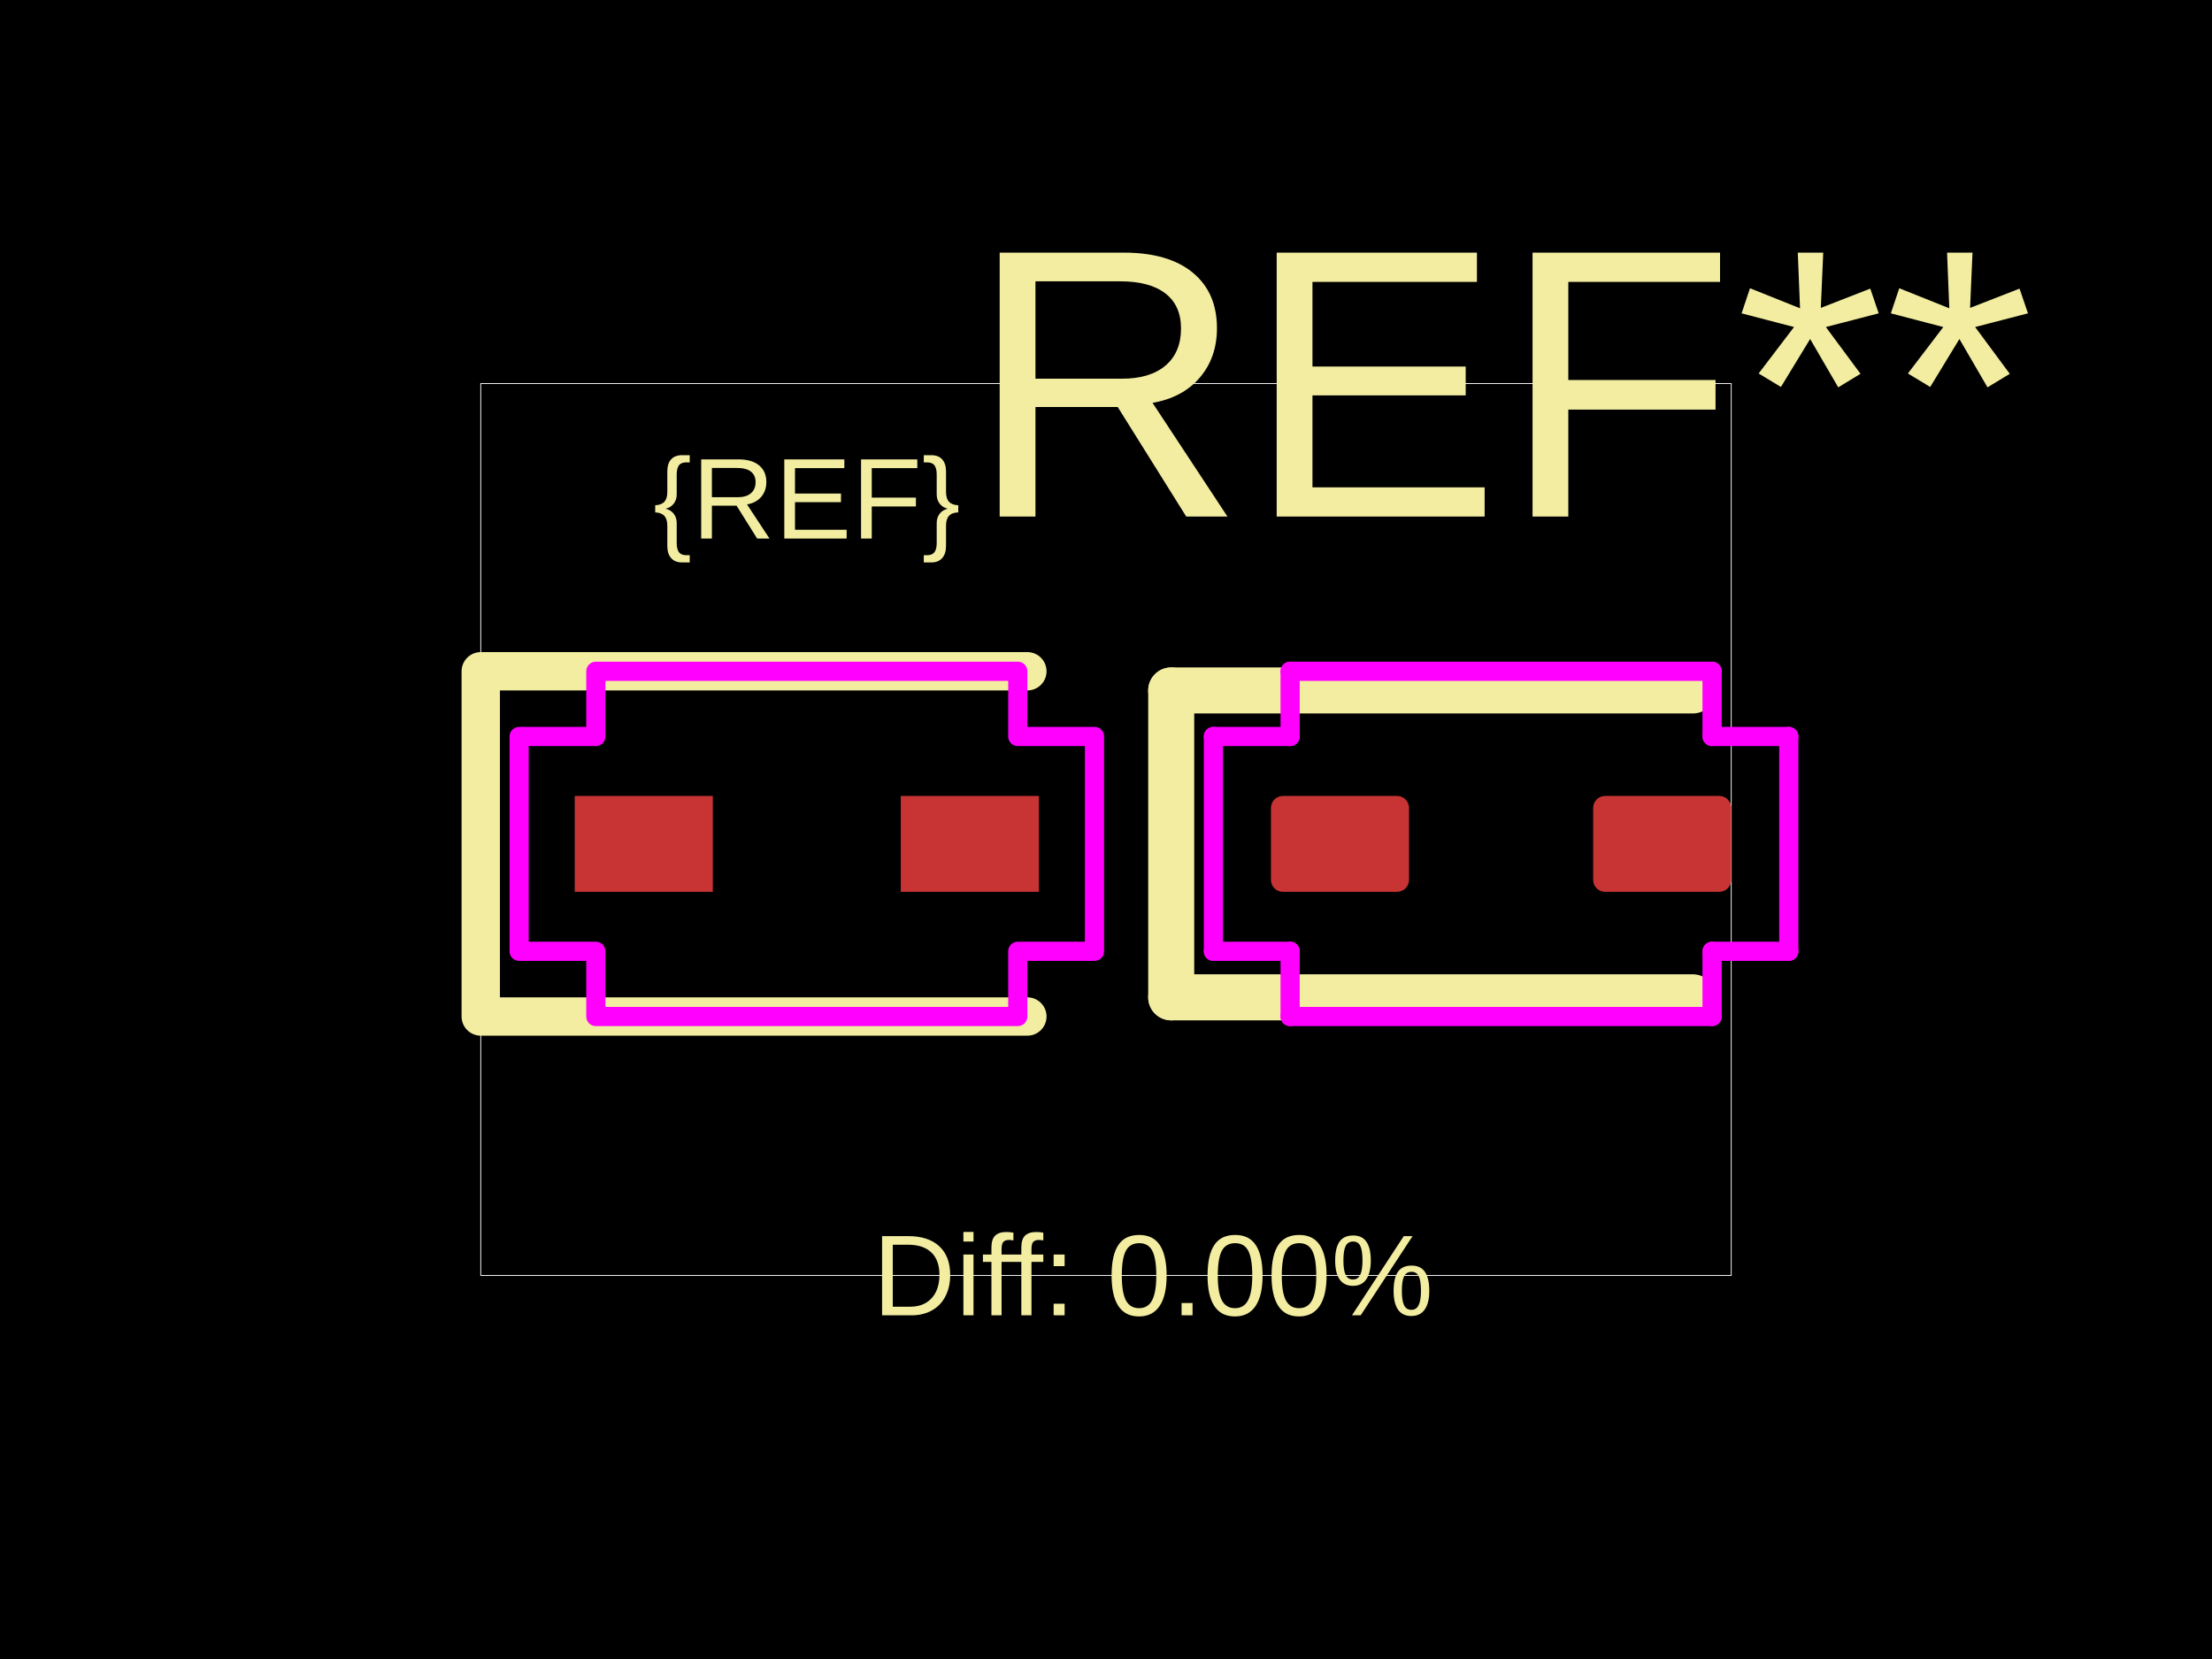
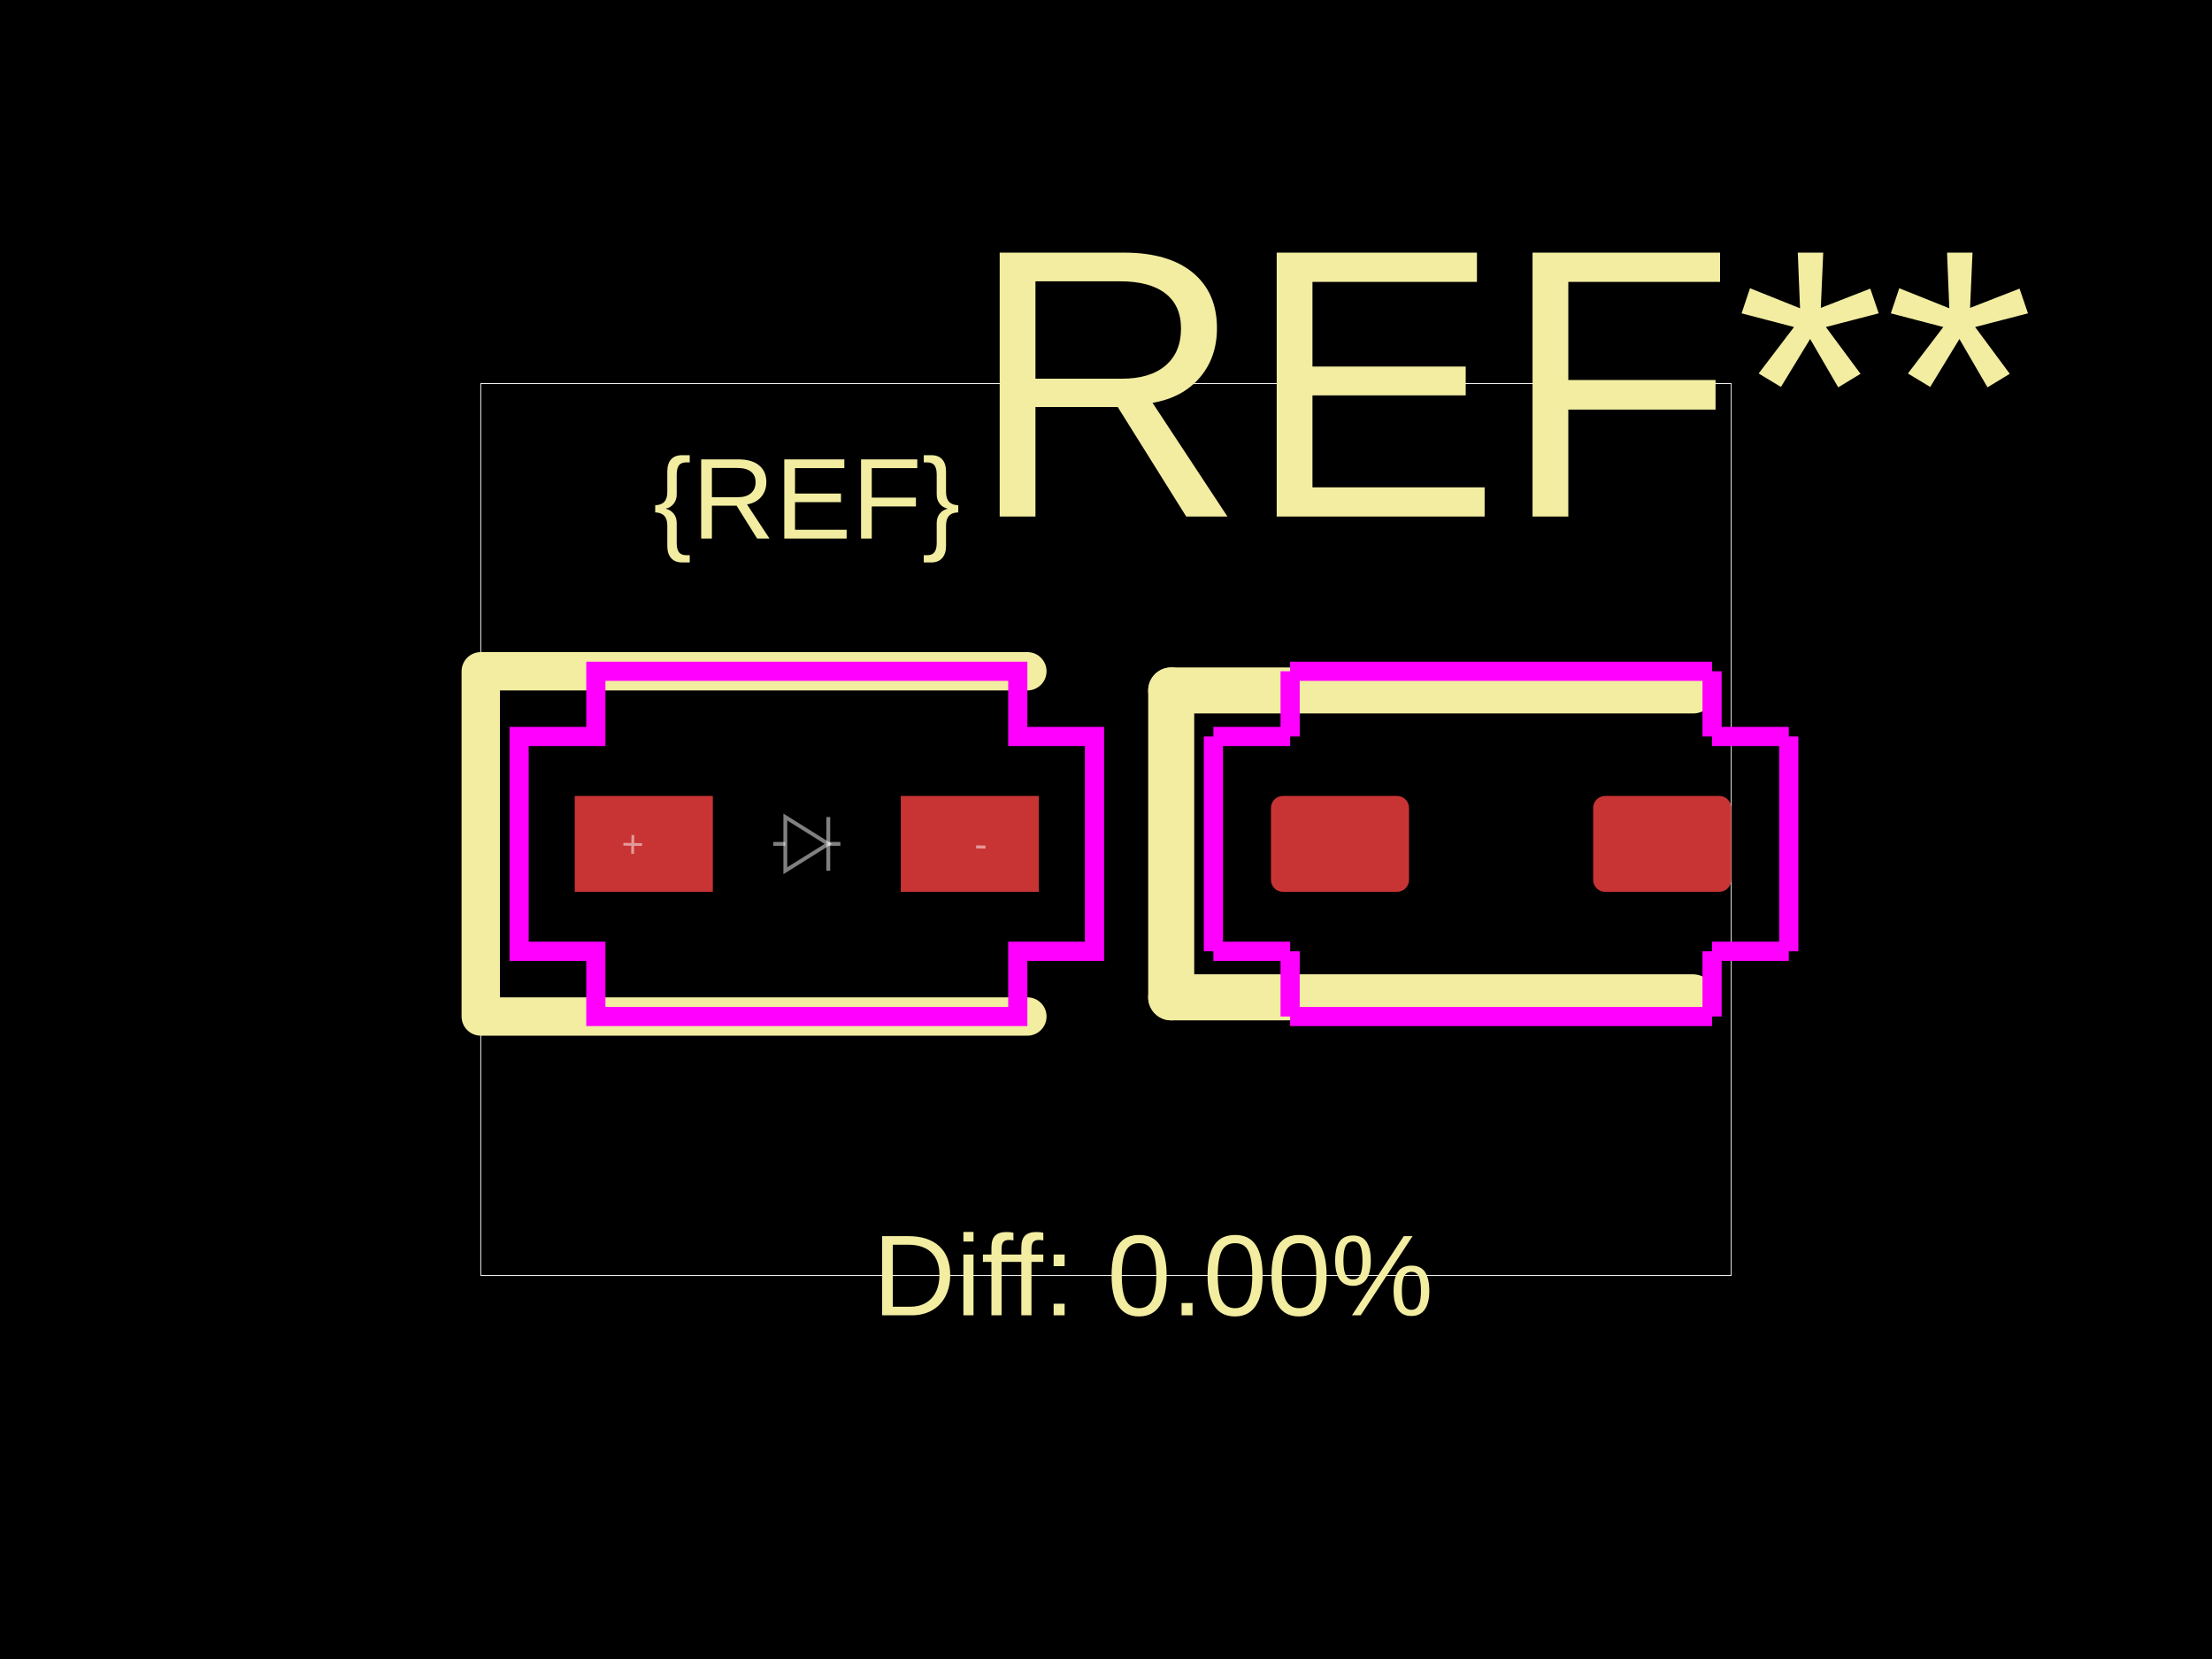
<svg xmlns="http://www.w3.org/2000/svg" width="800" height="600">
  <style />
  <rect class="boundary" x="0" y="0" fill="#000" width="800" height="600" data-type="pcb_background" data-pcb-layer="global" />
  <rect class="pcb-boundary" fill="none" stroke="#fff" stroke-width="0.3" x="173.873" y="138.728" width="452.254" height="322.543" data-type="pcb_boundary" data-pcb-layer="global" />
  <rect class="pcb-pad" fill="rgb(200, 52, 52)" x="207.861" y="287.861" width="49.942" height="34.682" data-type="pcb_smtpad" data-pcb-layer="top" />
  <rect class="pcb-pad" fill="rgb(200, 52, 52)" x="325.78" y="287.861" width="49.942" height="34.682" data-type="pcb_smtpad" data-pcb-layer="top" />
  <rect class="pcb-pad" fill="rgb(200, 52, 52)" x="459.653" y="287.861" width="49.942" height="34.682" data-type="pcb_smtpad" data-pcb-layer="top" rx="4.335" ry="4.335" />
  <rect class="pcb-pad" fill="rgb(200, 52, 52)" x="576.185" y="287.861" width="49.942" height="34.682" data-type="pcb_smtpad" data-pcb-layer="top" rx="4.335" ry="4.335" />
  <path class="pcb-silkscreen pcb-silkscreen-top" d="M 371.561 242.775 L 173.873 242.775 L 173.873 367.63 L 371.561 367.63" fill="none" stroke="#f2eda1" stroke-width="13.873" stroke-linecap="round" stroke-linejoin="round" data-pcb-component-id="" data-pcb-silkscreen-path-id="" data-type="pcb_silkscreen_path" data-pcb-layer="top" />
-   <text x="0" y="0" dx="0" dy="0" fill="#f2eda1" font-family="Arial, sans-serif" font-size="41.618" text-anchor="middle" dominant-baseline="central" transform="matrix(1,0,0,1,291.7919,180.3468)" class="pcb-silkscreen-text pcb-silkscreen-top" data-pcb-silkscreen-text-id="silkscreen_text_1" stroke="none" data-type="pcb_silkscreen_text" data-pcb-layer="top">{REF}</text>
-   <text x="0" y="0" dx="0" dy="0" fill="#f2eda1" font-family="Arial, sans-serif" font-size="138.728" text-anchor="middle" dominant-baseline="central" transform="matrix(1,0,0,1,542.8902,138.7283)" class="pcb-silkscreen-text pcb-silkscreen-top" data-pcb-silkscreen-text-id="pcb_silkscreen_text_0" stroke="none" data-type="pcb_silkscreen_text" data-pcb-layer="top">REF**</text>
+   <text x="0" y="0" dx="0" dy="0" fill="#f2eda1" font-family="Arial, sans-serif" font-size="41.618" text-anchor="middle" dominant-baseline="central" transform="matrix(1,0,0,1,291.7919,180.3468)" class="pcb-silkscreen-text pcb-silkscreen-top" data-pcb-silkscreen-text-id="pcb_component_1" stroke="none" data-type="pcb_silkscreen_text" data-pcb-layer="top">{REF}</text>
+   <text x="0" y="0" dx="0" dy="0" fill="#f2eda1" font-family="Arial, sans-serif" font-size="138.728" text-anchor="middle" dominant-baseline="central" transform="matrix(1,0,0,1,542.8902,138.7283)" class="pcb-silkscreen-text pcb-silkscreen-top" data-pcb-silkscreen-text-id="pcb_component_0" stroke="none" data-type="pcb_silkscreen_text" data-pcb-layer="top">REF**</text>
  <path class="pcb-silkscreen pcb-silkscreen-top" d="M 423.584 249.711 L 423.584 360.694" fill="none" stroke="#f2eda1" stroke-width="16.647" stroke-linecap="round" stroke-linejoin="round" data-pcb-component-id="pcb_component_0" data-pcb-silkscreen-path-id="pcb_silkscreen_path_0" data-type="pcb_silkscreen_path" data-pcb-layer="top" />
  <path class="pcb-silkscreen pcb-silkscreen-top" d="M 612.254 249.711 L 423.584 249.711" fill="none" stroke="#f2eda1" stroke-width="16.647" stroke-linecap="round" stroke-linejoin="round" data-pcb-component-id="pcb_component_0" data-pcb-silkscreen-path-id="pcb_silkscreen_path_1" data-type="pcb_silkscreen_path" data-pcb-layer="top" />
  <path class="pcb-silkscreen pcb-silkscreen-top" d="M 612.254 360.694 L 423.584 360.694" fill="none" stroke="#f2eda1" stroke-width="16.647" stroke-linecap="round" stroke-linejoin="round" data-pcb-component-id="pcb_component_0" data-pcb-silkscreen-path-id="pcb_silkscreen_path_2" data-type="pcb_silkscreen_path" data-pcb-layer="top" />
-   <text x="0" y="0" dx="0" dy="0" fill="#f2eda1" font-family="Arial, sans-serif" font-size="41.618" text-anchor="middle" dominant-baseline="central" transform="matrix(1,0,0,1,416.9942,461.2717)" class="pcb-silkscreen-text pcb-silkscreen-top" data-pcb-silkscreen-text-id="diffPercentText" stroke="none" data-type="pcb_silkscreen_text" data-pcb-layer="top">Diff: 0.00%</text>
-   <polygon points="187.746,266.358 215.491,266.358 215.491,242.775 368.092,242.775 368.092,266.358 395.838,266.358 395.838,344.046 368.092,344.046 368.092,367.63 215.491,367.63 215.491,344.046 187.746,344.046" class="pcb-courtyard-outline pcb-courtyard-top" data-pcb-courtyard-outline-id="" data-type="pcb_courtyard_outline" data-pcb-layer="top" fill="none" stroke="#FF00FF" stroke-width="6.936" stroke-linejoin="round" />
-   <polygon points="438.844,266.358 438.844,344.046" class="pcb-courtyard-outline pcb-courtyard-top" data-pcb-courtyard-outline-id="pcb_courtyard_outline_0" data-type="pcb_courtyard_outline" data-pcb-layer="top" fill="none" stroke="#FF00FF" stroke-width="6.936" stroke-linejoin="round" />
-   <polygon points="438.844,344.046 466.59,344.046" class="pcb-courtyard-outline pcb-courtyard-top" data-pcb-courtyard-outline-id="pcb_courtyard_outline_1" data-type="pcb_courtyard_outline" data-pcb-layer="top" fill="none" stroke="#FF00FF" stroke-width="6.936" stroke-linejoin="round" />
-   <polygon points="466.59,242.775 619.191,242.775" class="pcb-courtyard-outline pcb-courtyard-top" data-pcb-courtyard-outline-id="pcb_courtyard_outline_2" data-type="pcb_courtyard_outline" data-pcb-layer="top" fill="none" stroke="#FF00FF" stroke-width="6.936" stroke-linejoin="round" />
-   <polygon points="466.59,266.358 438.844,266.358" class="pcb-courtyard-outline pcb-courtyard-top" data-pcb-courtyard-outline-id="pcb_courtyard_outline_3" data-type="pcb_courtyard_outline" data-pcb-layer="top" fill="none" stroke="#FF00FF" stroke-width="6.936" stroke-linejoin="round" />
-   <polygon points="466.59,266.358 466.59,242.775" class="pcb-courtyard-outline pcb-courtyard-top" data-pcb-courtyard-outline-id="pcb_courtyard_outline_4" data-type="pcb_courtyard_outline" data-pcb-layer="top" fill="none" stroke="#FF00FF" stroke-width="6.936" stroke-linejoin="round" />
-   <polygon points="466.59,367.63 466.59,344.046" class="pcb-courtyard-outline pcb-courtyard-top" data-pcb-courtyard-outline-id="pcb_courtyard_outline_5" data-type="pcb_courtyard_outline" data-pcb-layer="top" fill="none" stroke="#FF00FF" stroke-width="6.936" stroke-linejoin="round" />
-   <polygon points="619.191,242.775 619.191,266.358" class="pcb-courtyard-outline pcb-courtyard-top" data-pcb-courtyard-outline-id="pcb_courtyard_outline_6" data-type="pcb_courtyard_outline" data-pcb-layer="top" fill="none" stroke="#FF00FF" stroke-width="6.936" stroke-linejoin="round" />
-   <polygon points="619.191,266.358 646.936,266.358" class="pcb-courtyard-outline pcb-courtyard-top" data-pcb-courtyard-outline-id="pcb_courtyard_outline_7" data-type="pcb_courtyard_outline" data-pcb-layer="top" fill="none" stroke="#FF00FF" stroke-width="6.936" stroke-linejoin="round" />
-   <polygon points="619.191,344.046 619.191,367.63" class="pcb-courtyard-outline pcb-courtyard-top" data-pcb-courtyard-outline-id="pcb_courtyard_outline_8" data-type="pcb_courtyard_outline" data-pcb-layer="top" fill="none" stroke="#FF00FF" stroke-width="6.936" stroke-linejoin="round" />
-   <polygon points="619.191,367.63 466.59,367.63" class="pcb-courtyard-outline pcb-courtyard-top" data-pcb-courtyard-outline-id="pcb_courtyard_outline_9" data-type="pcb_courtyard_outline" data-pcb-layer="top" fill="none" stroke="#FF00FF" stroke-width="6.936" stroke-linejoin="round" />
-   <polygon points="646.936,266.358 646.936,344.046" class="pcb-courtyard-outline pcb-courtyard-top" data-pcb-courtyard-outline-id="pcb_courtyard_outline_10" data-type="pcb_courtyard_outline" data-pcb-layer="top" fill="none" stroke="#FF00FF" stroke-width="6.936" stroke-linejoin="round" />
-   <polygon points="646.936,344.046 619.191,344.046" class="pcb-courtyard-outline pcb-courtyard-top" data-pcb-courtyard-outline-id="pcb_courtyard_outline_11" data-type="pcb_courtyard_outline" data-pcb-layer="top" fill="none" stroke="#FF00FF" stroke-width="6.936" stroke-linejoin="round" />
+   <text x="0" y="0" dx="0" dy="0" fill="#f2eda1" font-family="Arial, sans-serif" font-size="41.618" text-anchor="middle" dominant-baseline="central" transform="matrix(1,0,0,1,416.9942,461.2717)" class="pcb-silkscreen-text pcb-silkscreen-top" data-pcb-silkscreen-text-id="" stroke="none" data-type="pcb_silkscreen_text" data-pcb-layer="top">Diff: 0.00%</text>
+   <polygon points="187.746,266.358 215.491,266.358 215.491,242.775 368.092,242.775 368.092,266.358 395.838,266.358 395.838,344.046 368.092,344.046 368.092,367.63 215.491,367.63 215.491,344.046 187.746,344.046" class="pcb-courtyard-outline pcb-courtyard-top" data-pcb-courtyard-outline-id="" data-type="pcb_courtyard_outline" data-pcb-layer="top" fill="none" stroke="#FF00FF" stroke-width="6.936" />
+   <polygon points="438.844,266.358 438.844,344.046" class="pcb-courtyard-outline pcb-courtyard-top" data-pcb-courtyard-outline-id="pcb_courtyard_outline_0" data-type="pcb_courtyard_outline" data-pcb-layer="top" fill="none" stroke="#FF00FF" stroke-width="6.936" />
+   <polygon points="438.844,344.046 466.59,344.046" class="pcb-courtyard-outline pcb-courtyard-top" data-pcb-courtyard-outline-id="pcb_courtyard_outline_1" data-type="pcb_courtyard_outline" data-pcb-layer="top" fill="none" stroke="#FF00FF" stroke-width="6.936" />
+   <polygon points="466.59,242.775 619.191,242.775" class="pcb-courtyard-outline pcb-courtyard-top" data-pcb-courtyard-outline-id="pcb_courtyard_outline_2" data-type="pcb_courtyard_outline" data-pcb-layer="top" fill="none" stroke="#FF00FF" stroke-width="6.936" />
+   <polygon points="466.59,266.358 438.844,266.358" class="pcb-courtyard-outline pcb-courtyard-top" data-pcb-courtyard-outline-id="pcb_courtyard_outline_3" data-type="pcb_courtyard_outline" data-pcb-layer="top" fill="none" stroke="#FF00FF" stroke-width="6.936" />
+   <polygon points="466.59,266.358 466.59,242.775" class="pcb-courtyard-outline pcb-courtyard-top" data-pcb-courtyard-outline-id="pcb_courtyard_outline_4" data-type="pcb_courtyard_outline" data-pcb-layer="top" fill="none" stroke="#FF00FF" stroke-width="6.936" />
+   <polygon points="466.59,367.63 466.59,344.046" class="pcb-courtyard-outline pcb-courtyard-top" data-pcb-courtyard-outline-id="pcb_courtyard_outline_5" data-type="pcb_courtyard_outline" data-pcb-layer="top" fill="none" stroke="#FF00FF" stroke-width="6.936" />
+   <polygon points="619.191,242.775 619.191,266.358" class="pcb-courtyard-outline pcb-courtyard-top" data-pcb-courtyard-outline-id="pcb_courtyard_outline_6" data-type="pcb_courtyard_outline" data-pcb-layer="top" fill="none" stroke="#FF00FF" stroke-width="6.936" />
+   <polygon points="619.191,266.358 646.936,266.358" class="pcb-courtyard-outline pcb-courtyard-top" data-pcb-courtyard-outline-id="pcb_courtyard_outline_7" data-type="pcb_courtyard_outline" data-pcb-layer="top" fill="none" stroke="#FF00FF" stroke-width="6.936" />
+   <polygon points="619.191,344.046 619.191,367.63" class="pcb-courtyard-outline pcb-courtyard-top" data-pcb-courtyard-outline-id="pcb_courtyard_outline_8" data-type="pcb_courtyard_outline" data-pcb-layer="top" fill="none" stroke="#FF00FF" stroke-width="6.936" />
+   <polygon points="619.191,367.63 466.59,367.63" class="pcb-courtyard-outline pcb-courtyard-top" data-pcb-courtyard-outline-id="pcb_courtyard_outline_9" data-type="pcb_courtyard_outline" data-pcb-layer="top" fill="none" stroke="#FF00FF" stroke-width="6.936" />
+   <polygon points="646.936,266.358 646.936,344.046" class="pcb-courtyard-outline pcb-courtyard-top" data-pcb-courtyard-outline-id="pcb_courtyard_outline_10" data-type="pcb_courtyard_outline" data-pcb-layer="top" fill="none" stroke="#FF00FF" stroke-width="6.936" />
+   <polygon points="646.936,344.046 619.191,344.046" class="pcb-courtyard-outline pcb-courtyard-top" data-pcb-courtyard-outline-id="pcb_courtyard_outline_11" data-type="pcb_courtyard_outline" data-pcb-layer="top" fill="none" stroke="#FF00FF" stroke-width="6.936" />
+   <path class="pcb-fabrication-note-path" stroke="rgba(255,255,255,0.5)" fill="none" d="M 279.653 305.202 L 284.023 305.202" stroke-width="1.387" data-pcb-component-id="" data-pcb-fabrication-note-path-id="diode_fabrication_note_anode_leg" data-type="pcb_fabrication_note_path" data-pcb-layer="overlay" />
+   <path class="pcb-fabrication-note-path" stroke="rgba(255,255,255,0.5)" fill="none" d="M 284.023 295.491 L 299.561 305.202 L 284.023 314.913 Z" stroke-width="1.387" data-pcb-component-id="" data-pcb-fabrication-note-path-id="diode_fabrication_note_triangle" data-type="pcb_fabrication_note_path" data-pcb-layer="overlay" />
+   <path class="pcb-fabrication-note-path" stroke="rgba(255,255,255,0.5)" fill="none" d="M 299.561 295.491 L 299.561 314.913" stroke-width="1.387" data-pcb-component-id="" data-pcb-fabrication-note-path-id="diode_fabrication_note_cathode" data-type="pcb_fabrication_note_path" data-pcb-layer="overlay" />
+   <path class="pcb-fabrication-note-path" stroke="rgba(255,255,255,0.5)" fill="none" d="M 299.561 305.202 L 303.931 305.202" stroke-width="1.387" data-pcb-component-id="" data-pcb-fabrication-note-path-id="diode_fabrication_note_cathode_leg" data-type="pcb_fabrication_note_path" data-pcb-layer="overlay" />
+   <text x="0" y="0" font-family="Arial, sans-serif" font-size="13.873" text-anchor="middle" dominant-baseline="central" transform="matrix(0.9998477,0.01745241,-0.01745241,0.9998477,228.8439,305.2023)" class="pcb-fabrication-note-text" fill="rgba(255,255,255,0.5)" data-type="pcb_fabrication_note_text" data-pcb-layer="overlay">+</text>
+   <text x="0" y="0" font-family="Arial, sans-serif" font-size="13.873" text-anchor="middle" dominant-baseline="central" transform="matrix(0.9998477,0.01745241,-0.01745241,0.9998477,354.7399,305.2023)" class="pcb-fabrication-note-text" fill="rgba(255,255,255,0.5)" data-type="pcb_fabrication_note_text" data-pcb-layer="overlay">-</text>
</svg>
